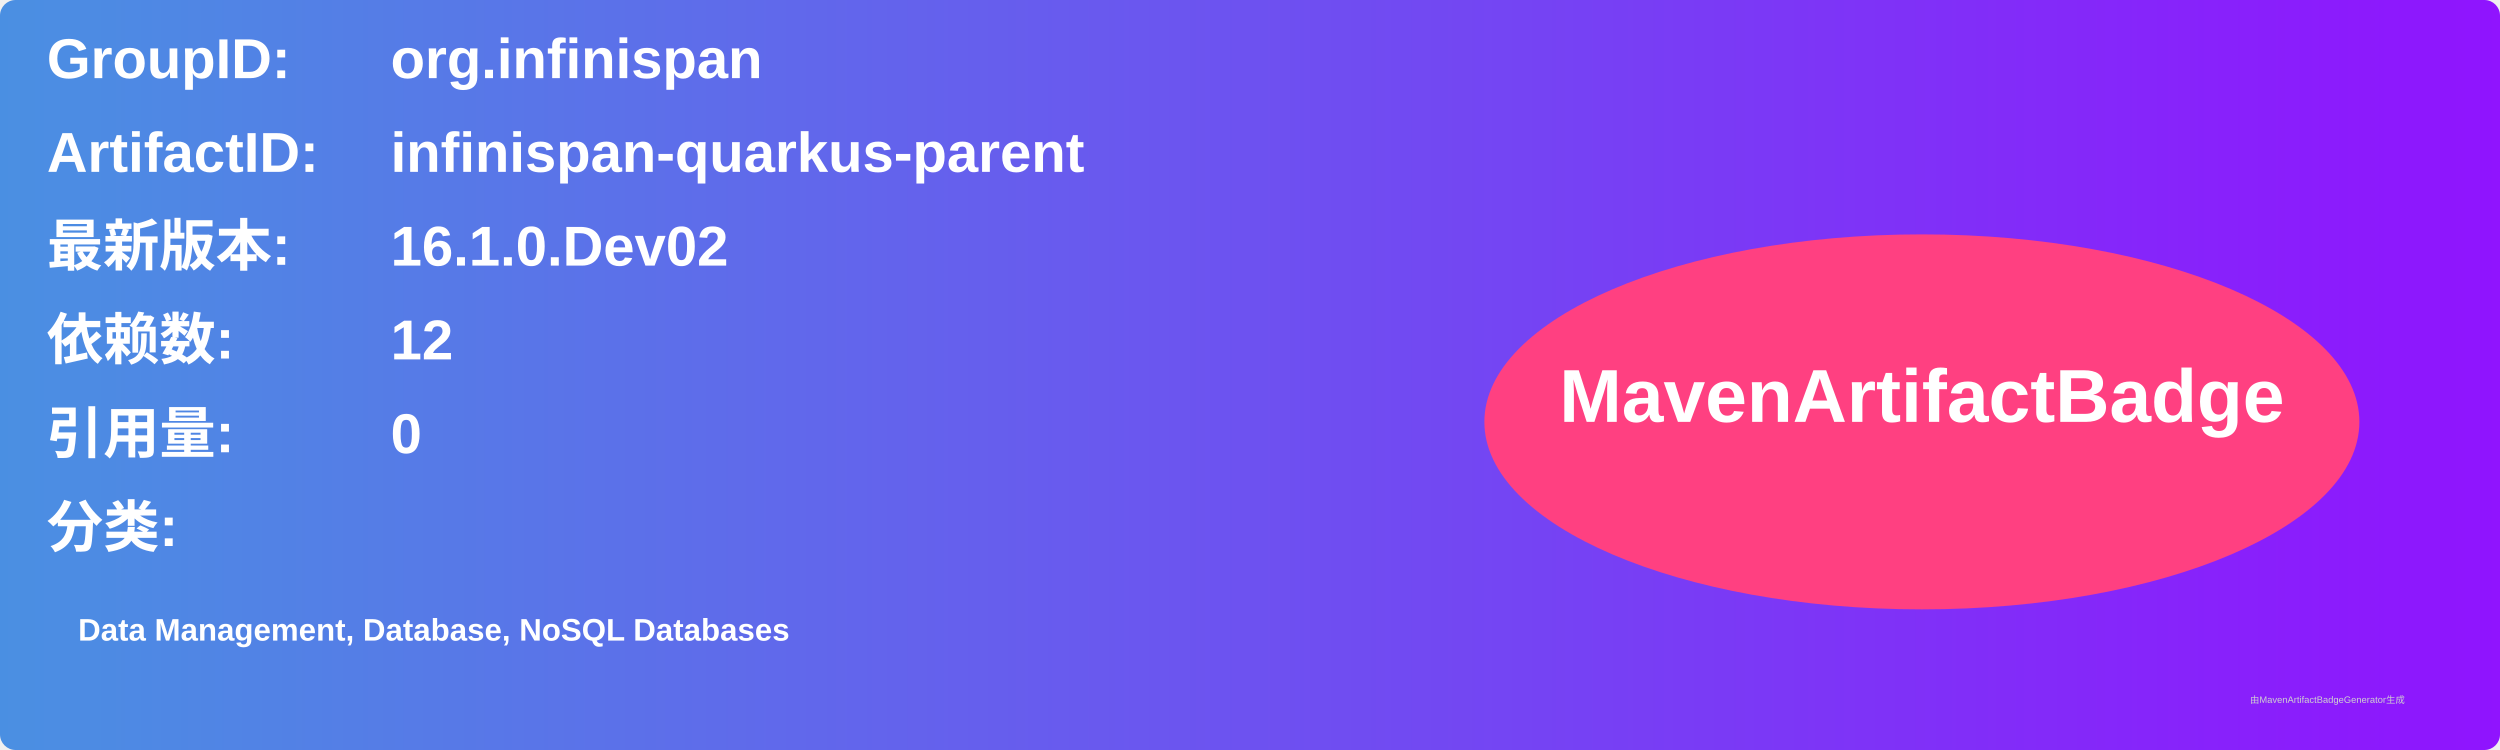
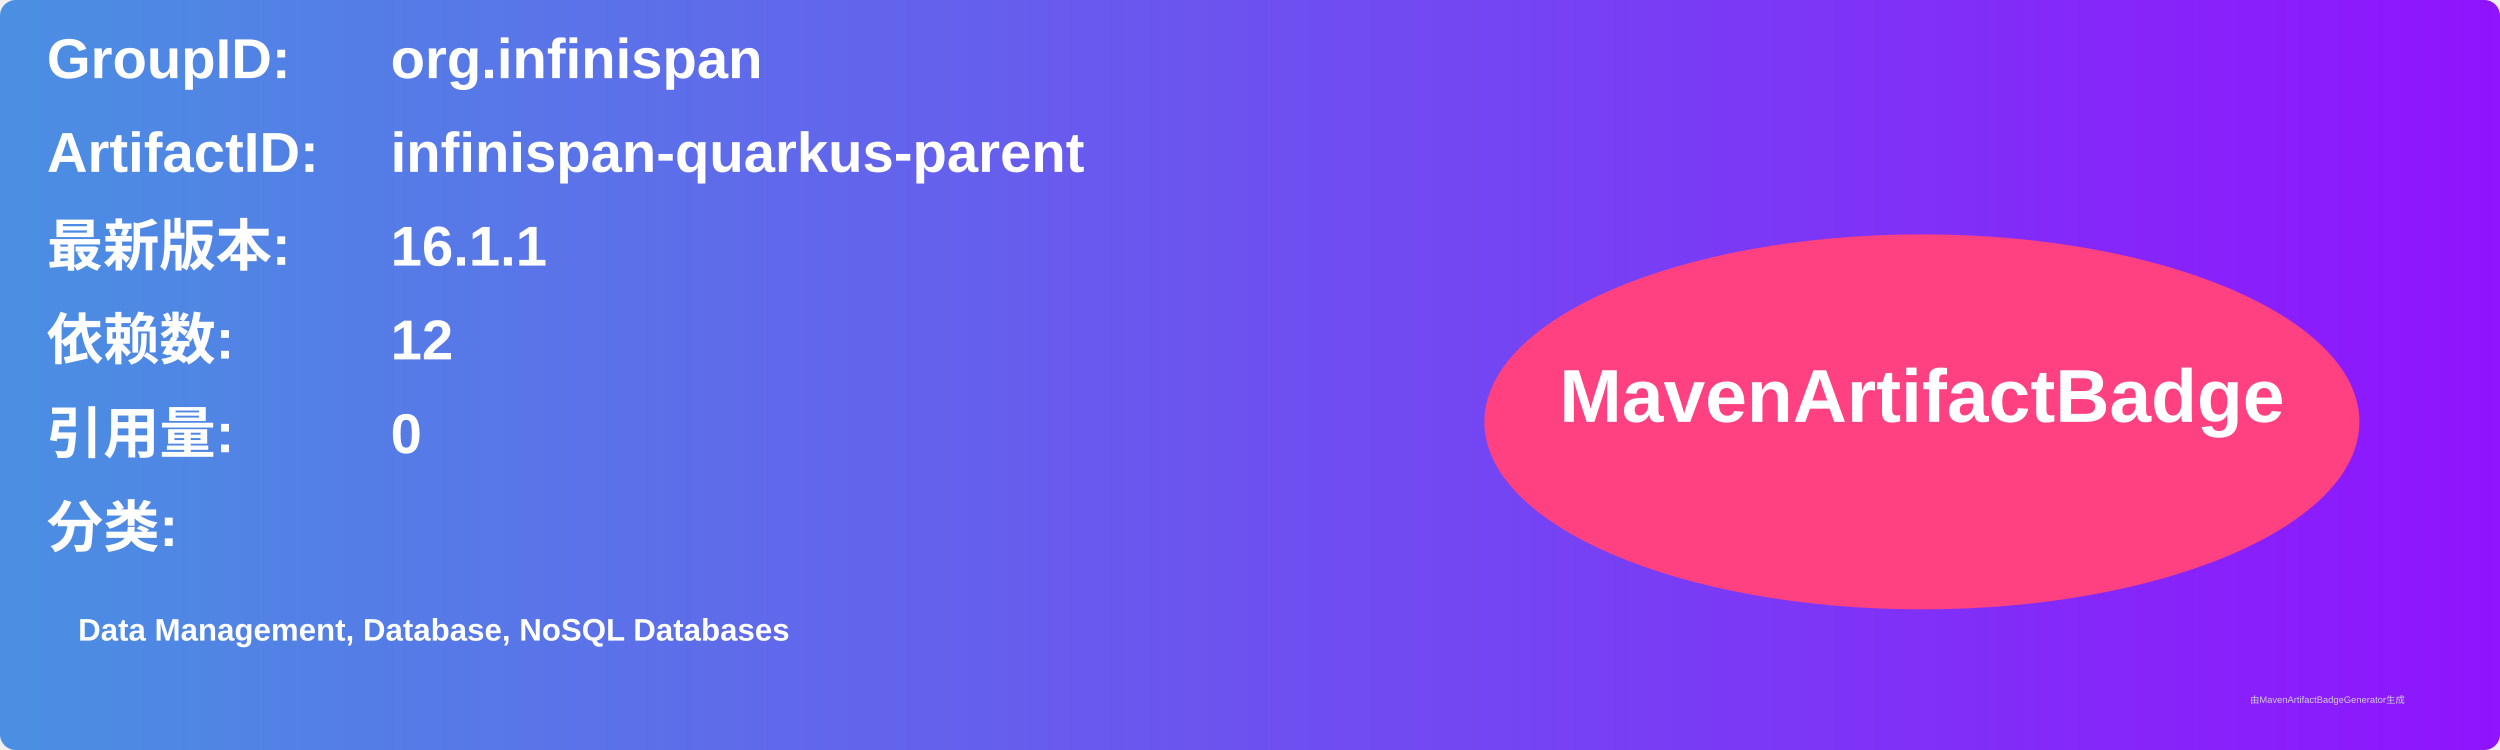
<svg xmlns="http://www.w3.org/2000/svg" width="800" height="240" viewBox="0 0 800 240">
  <linearGradient id="grad" x1="0%" y1="0%" x2="100%" y2="0%">
    <stop offset="0%" stop-color="#4a90e2" />
    <stop offset="100%" stop-color="#9013fe" />
  </linearGradient>
  <rect width="100%" height="100%" rx="5" ry="5" fill="url(#grad)" />
  <g transform="translate(15, 15)">
    <text x="0" y="10" font-family="Arial" font-size="18" fill="white" font-weight="bold" width="260">GroupID:</text>
    <text x="110" y="10" font-family="Arial" font-size="18" fill="white" font-weight="bold" width="460">org.infinispan</text>
    <text x="0" y="40" font-family="Arial" font-size="18" fill="white" font-weight="bold" width="260">ArtifactID:</text>
    <text x="110" y="40" font-family="Arial" font-size="18" fill="white" font-weight="bold" width="460">infinispan-quarkus-parent</text>
    <text x="0" y="70" font-family="Arial" font-size="18" fill="white" font-weight="bold">最新版本:</text>
    <text x="110" y="70" font-family="Arial" font-size="18" fill="white" font-weight="bold">
-       <tspan font-weight="bold">16.1.0.Dev02</tspan>
+       <tspan font-weight="bold">16.1.1</tspan>
    </text>
    <text x="0" y="100" font-family="Arial" font-size="18" fill="white" font-weight="bold">依赖数: </text>
    <text x="110" y="100" font-family="Arial" font-size="18" fill="white">
      <tspan font-weight="bold">12</tspan>
    </text>
    <text x="0" y="130" font-family="Arial" font-size="18" fill="white" font-weight="bold">引用量: </text>
    <text x="110" y="130" font-family="Arial" font-size="18" fill="white">
      <tspan font-weight="bold">0</tspan>
    </text>
    <text x="0" y="160" font-family="Arial" font-size="18" fill="white" font-weight="bold">分类:</text>
    <text x="10" y="190" font-family="Arial" font-size="10" fill="white">
      <tspan font-weight="bold">Data Management, Database, NoSQL Databases</tspan>
    </text>
    <ellipse cx="600" cy="120" rx="140" ry="60" fill="#ff4081" />
    <text x="600" y="120" text-anchor="middle" font-family="Arial" font-size="24" fill="white" font-weight="bold">MavenArtifactBadge</text>
  </g>
  <text x="720" y="225" font-family="Arial" font-size="3" fill="#d0d0d0">由MavenArtifactBadgeGenerator生成</text>
</svg>
